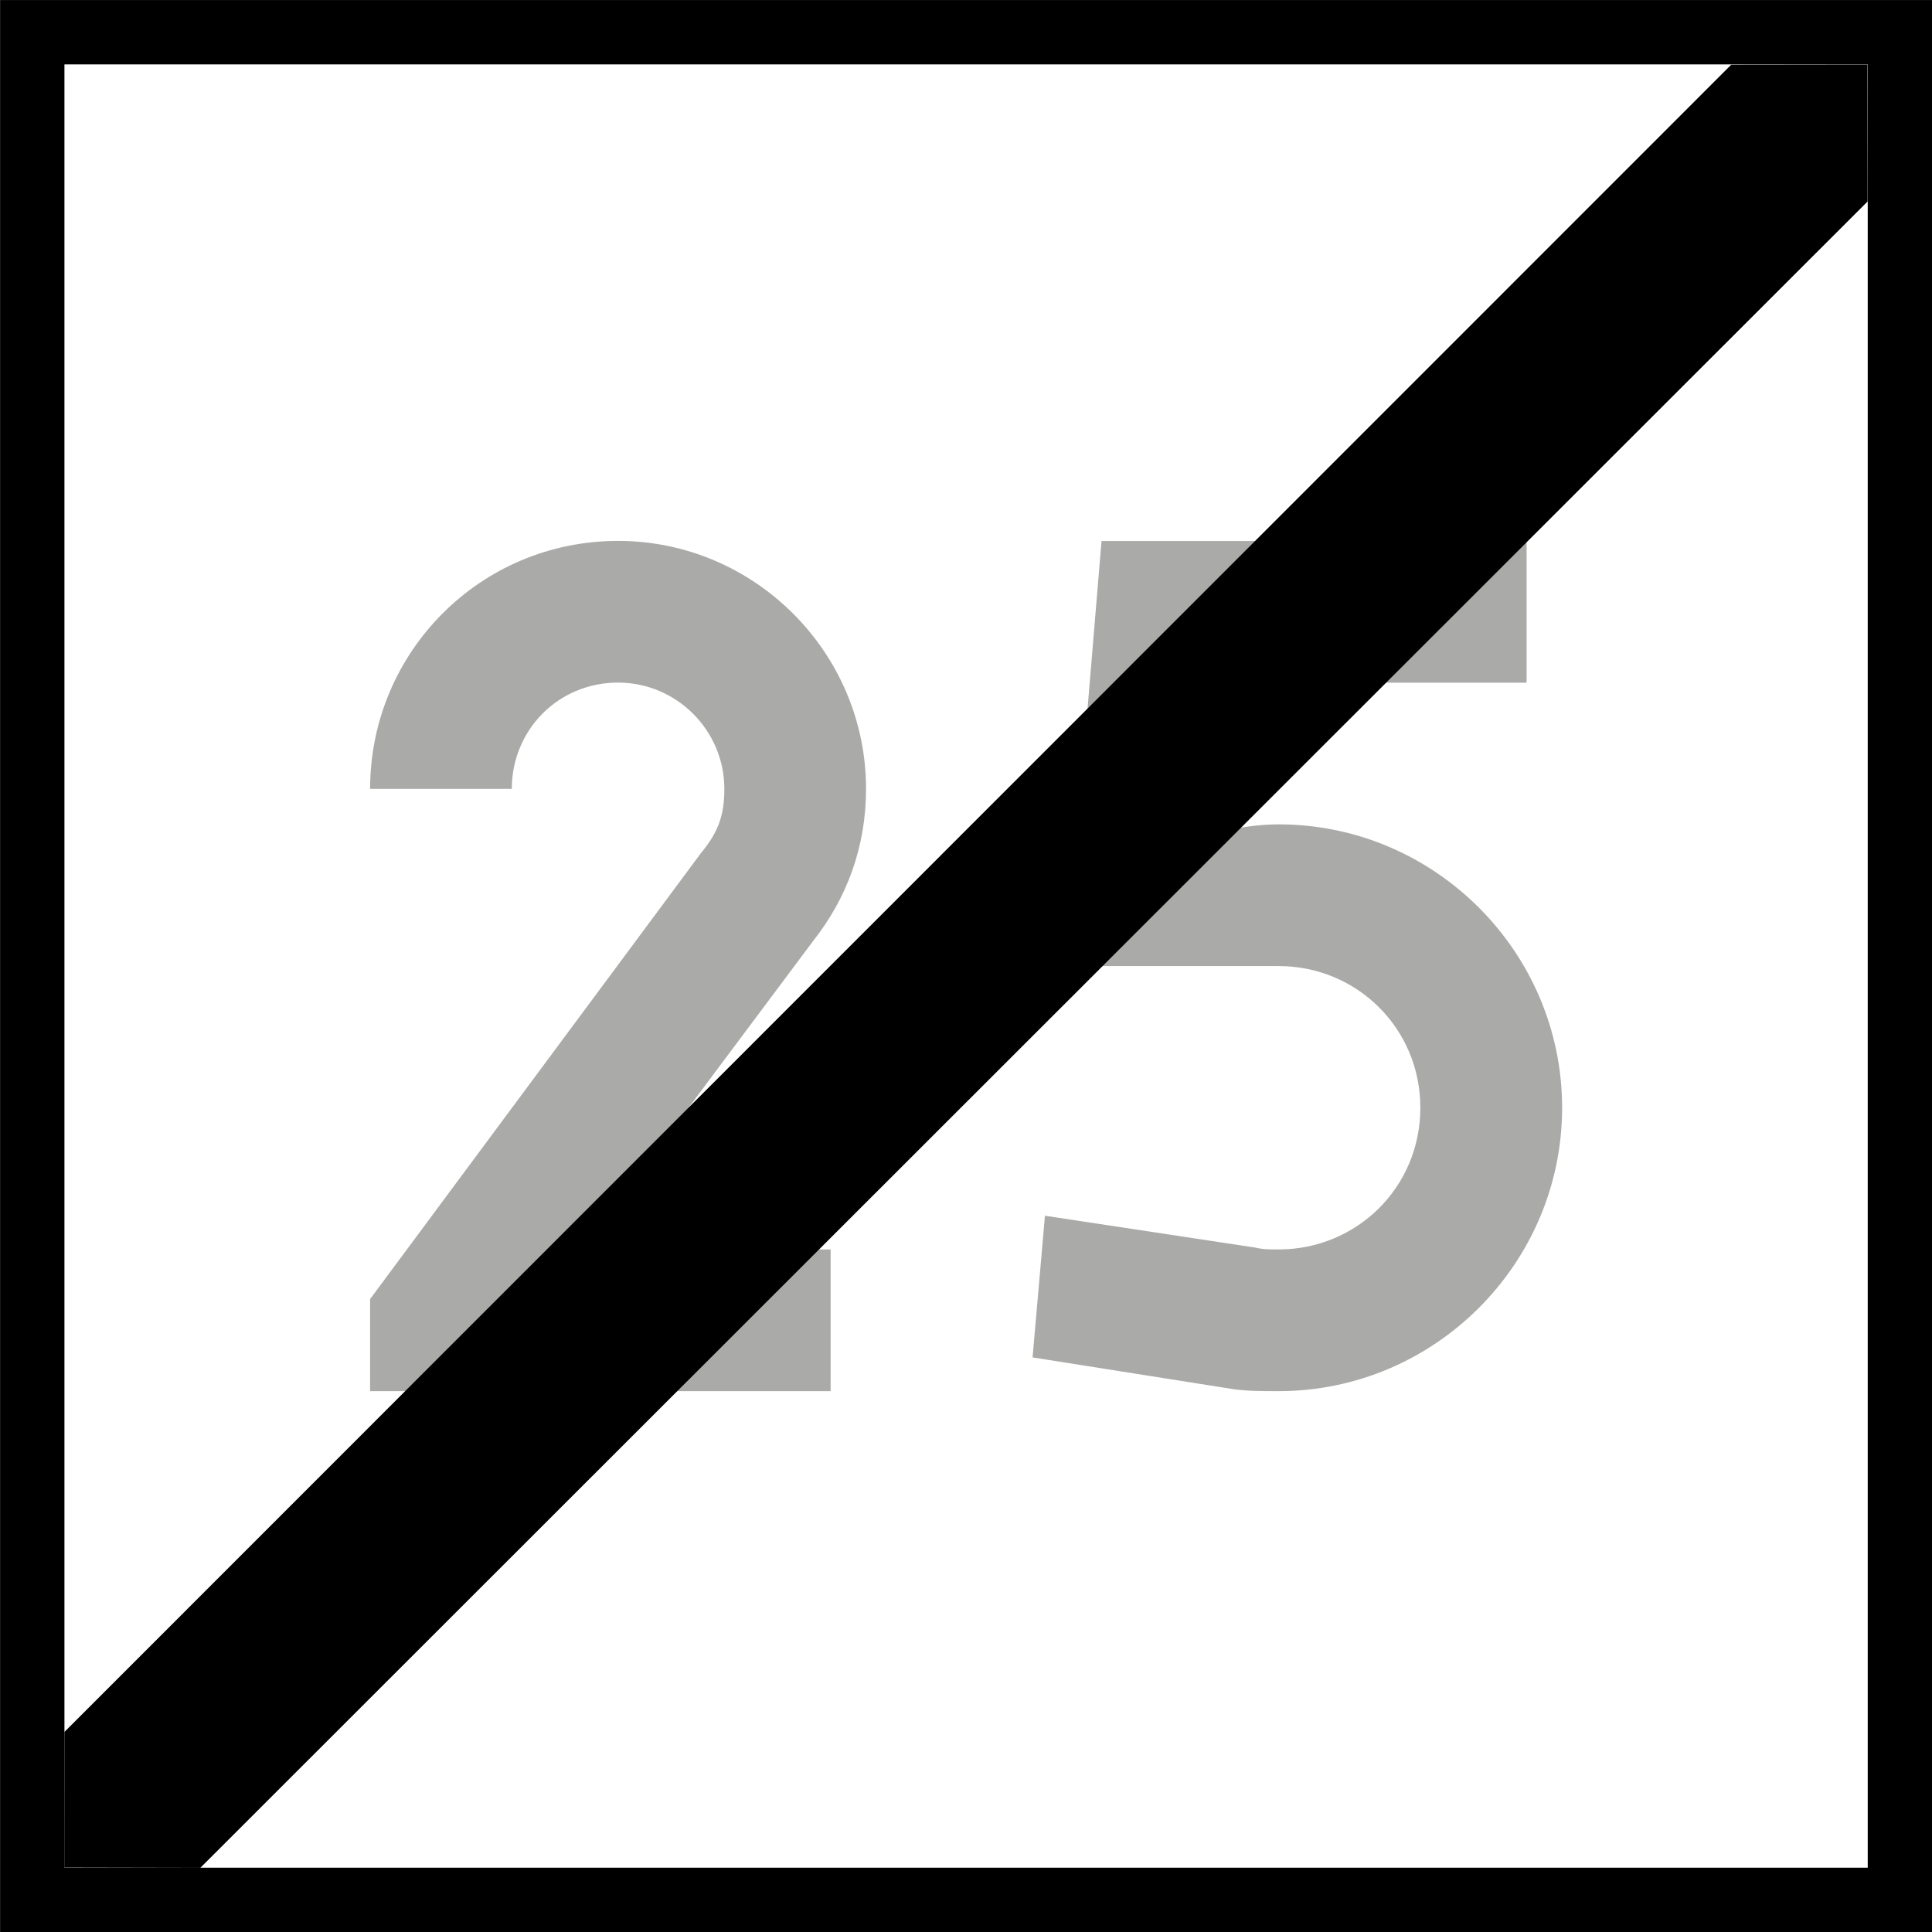
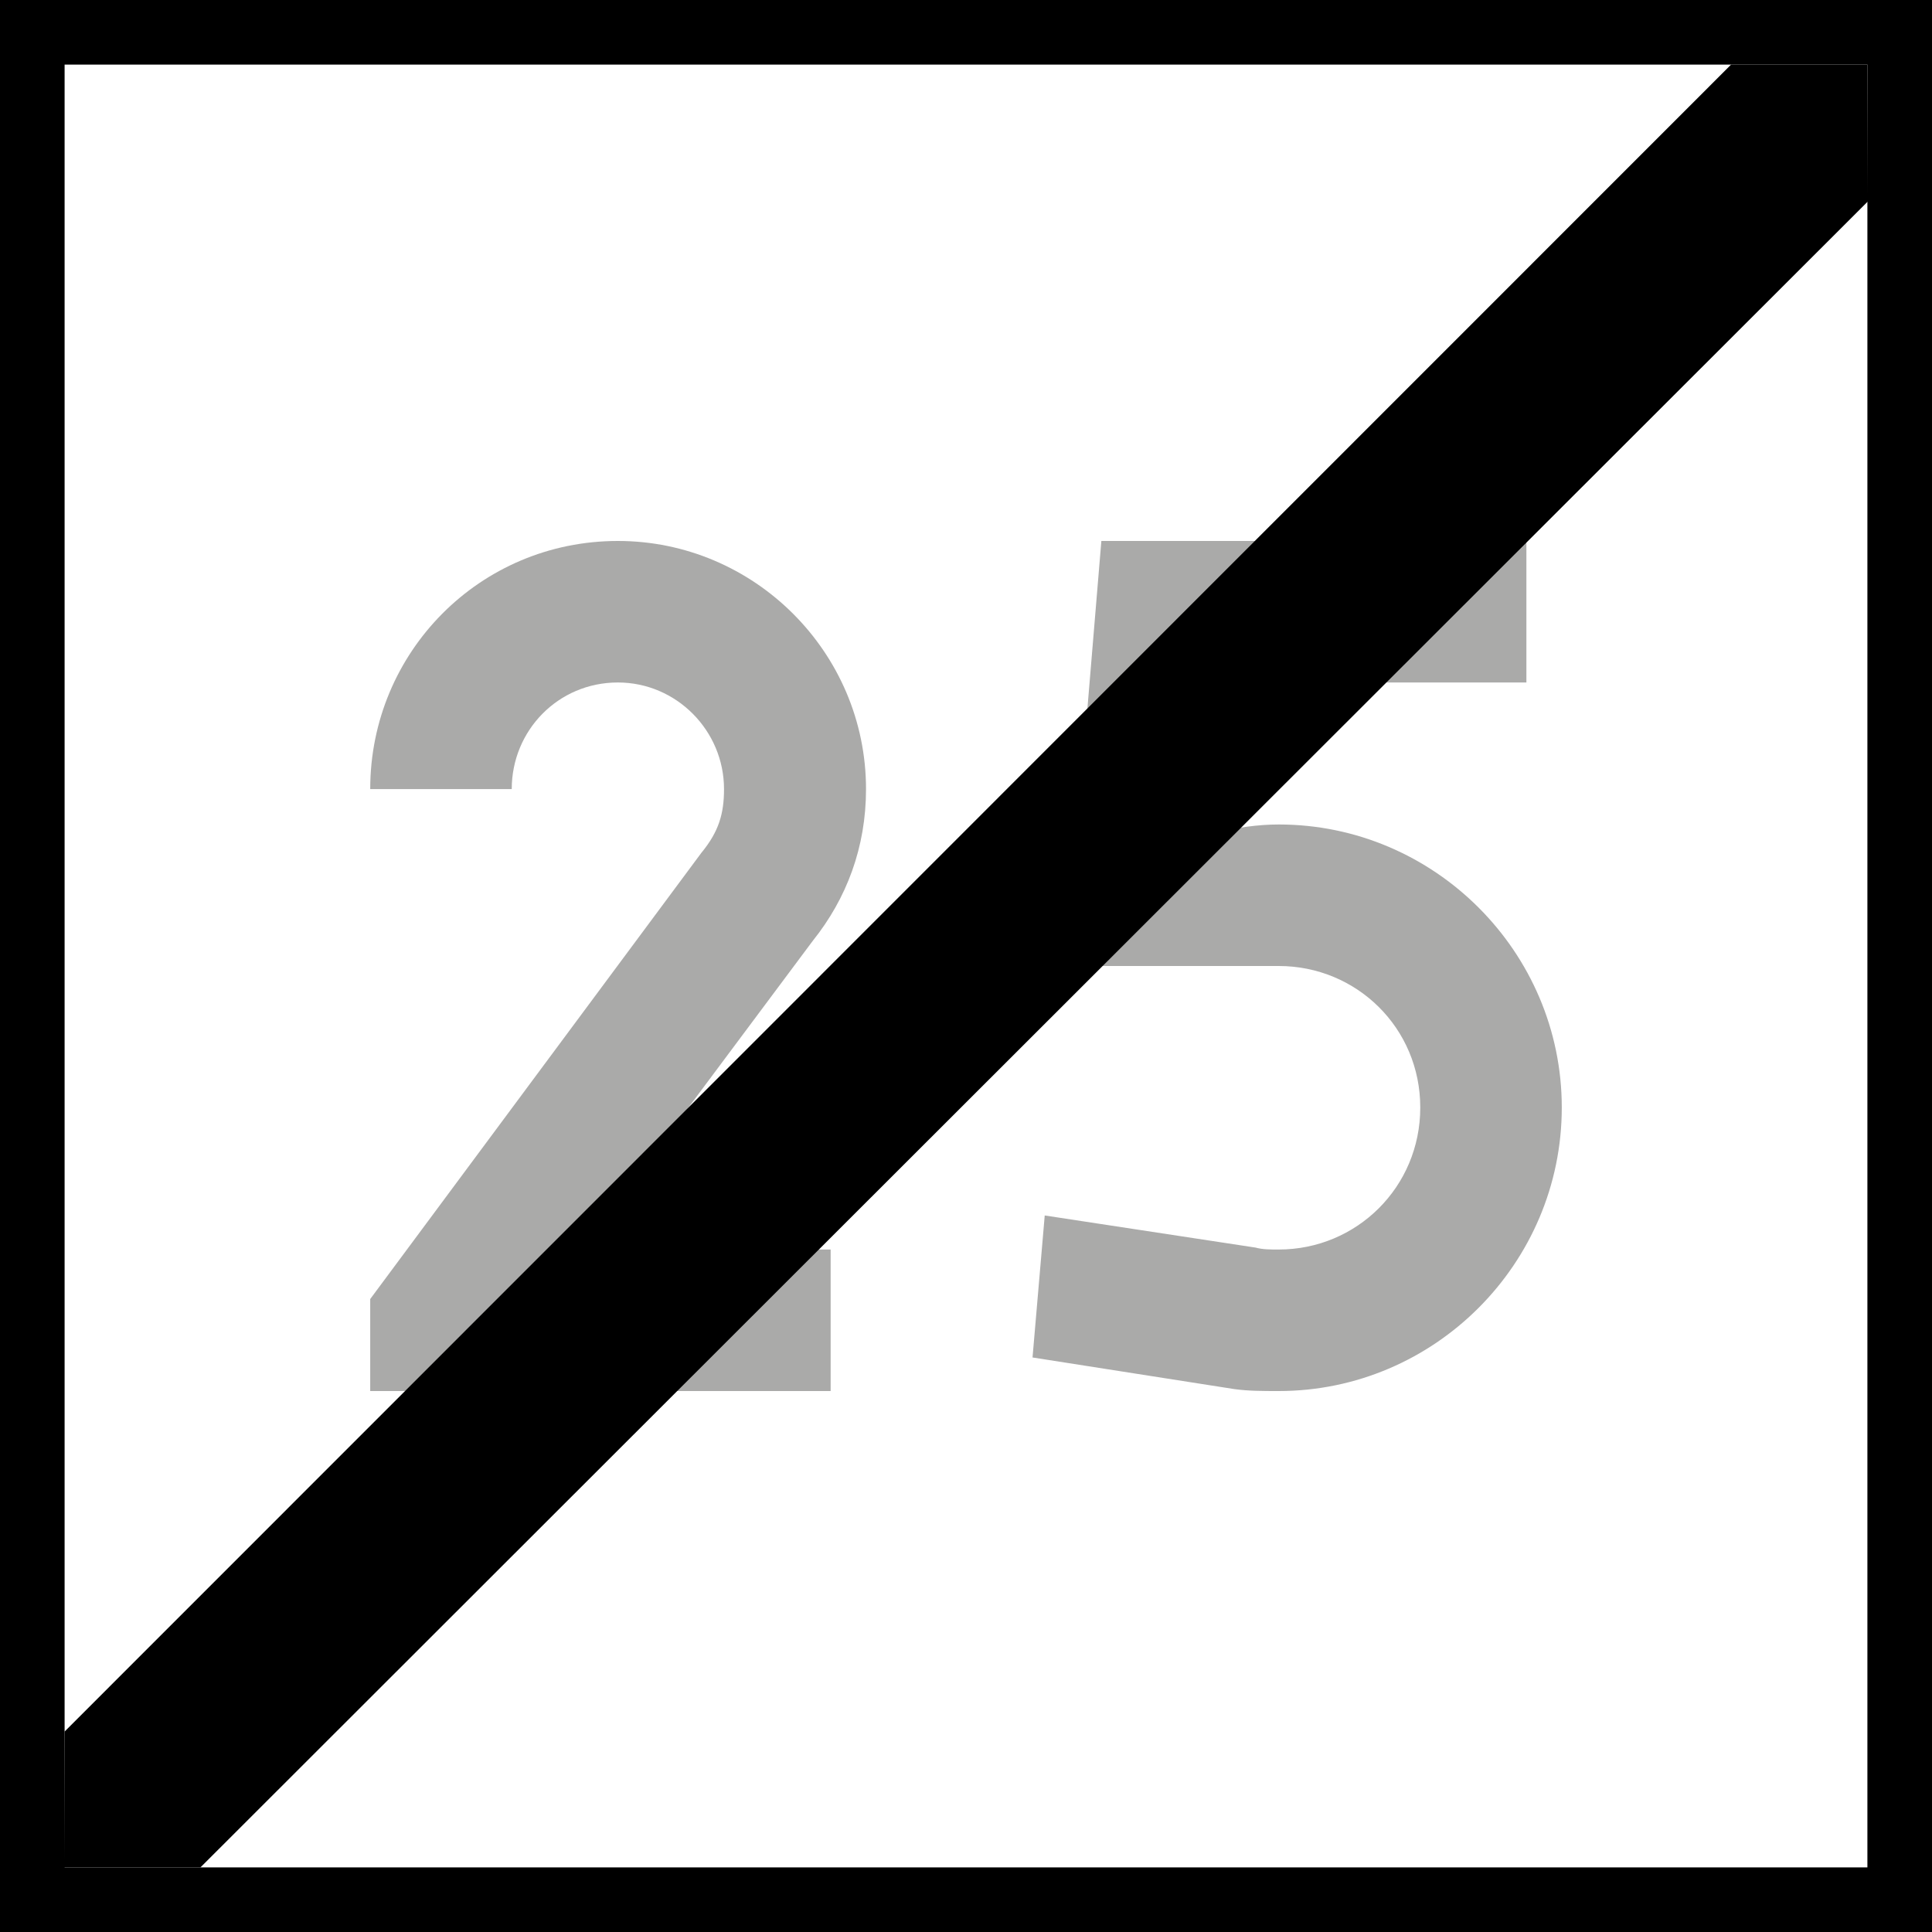
- <svg xmlns="http://www.w3.org/2000/svg" width="16" height="16" viewBox="0 0 4.233 4.233" version="1.1" id="svg1">
-   <defs id="defs1">
-     <rect x="30" y="84" width="120" height="132" id="rect1" />
-     <rect x="30" y="84" width="120" height="132" id="rect1-2" />
-   </defs>
-   <g id="layer1" transform="translate(-151.8708,-144.1979)">
-     <rect style="fill:#000000;fill-opacity:1;stroke-width:0.564;stroke-miterlimit:5" id="rect8" width="4.233" height="4.233" x="151.871" y="144.198" />
-     <rect style="fill:#ffffff;fill-opacity:1;stroke-width:0.659;stroke-miterlimit:5" id="rect9" width="3.951" height="3.951" x="152.012" y="144.339" />
-     <path d="m 36,85.5 h -2.625 l 2.438,-3.263 c 0.356,-0.45 0.562,-0.994 0.562,-1.613 0,-1.444 -1.181,-2.625 -2.625,-2.625 -1.462,0 -2.625,1.181 -2.625,2.625 h 1.5 c 0,-0.619 0.487,-1.125 1.125,-1.125 0.619,0 1.125,0.506 1.125,1.125 0,0.263 -0.056,0.45 -0.244,0.675 L 31.125,86.025 V 87 H 36 Z m 4.237,-6 h 3.131 V 78 h -4.5 l -0.375,4.5 h 2.25 c 0.825,0 1.5,0.656 1.5,1.5 0,0.844 -0.675,1.5 -1.5,1.5 C 40.65,85.5 40.575,85.5 40.5,85.481 l -2.231,-0.338 -0.131,1.5 2.138,0.338 C 40.425,87 40.575,87 40.744,87 c 1.65,0 3,-1.35 3,-3 0,-1.65 -1.35,-3 -3,-3 -0.225,0 -0.431,0.037 -0.637,0.075 z" id="text1-1" style="-inkscape-font-specification:drogowskaz;stroke-width:1.6;stroke-miterlimit:5;fill:#aaaaa9;fill-opacity:1" transform="matrix(0.206963,0,0,0.206963,146.24,129.2401)" aria-label="25" />
-     <g id="path4" transform="translate(-8.202086,33.86666)">
-       <path style="stroke-miterlimit:5" d="m 164.165,110.472 c -3.951,3.951 -3.951,3.951 -3.951,3.951" id="path5" />
-       <path style="stroke-miterlimit:5" d="m 163.866,110.473 -3.652,3.653 -1.7e-4,0.297 0.298,6.3e-4 3.653,-3.651 -2.8e-4,-0.3 z" id="path6" />
-     </g>
-   </g>
+ <svg xmlns="http://www.w3.org/2000/svg" width="16" height="16" viewBox="0 0 16 16">
+   <rect x="-1.6" y="-1.6" width="19.2" height="19.2" fill="rgb(0%, 0%, 0%)" fill-opacity="1" />
+   <path fill-rule="nonzero" fill="rgb(100%, 100%, 100%)" fill-opacity="1" d="M 0.535 0.535 L 15.465 0.535 L 15.465 15.465 L 0.535 15.465 Z M 0.535 0.535 " />
+   <path fill-rule="nonzero" fill="rgb(66.667%, 66.667%, 66.275%)" fill-opacity="1" d="M 6.879 10.348 L 4.824 10.348 L 6.73 7.793 C 7.012 7.441 7.172 7.016 7.172 6.535 C 7.172 5.402 6.246 4.48 5.117 4.48 C 3.973 4.48 3.066 5.402 3.066 6.535 L 4.238 6.535 C 4.238 6.051 4.621 5.652 5.117 5.652 C 5.602 5.652 5.996 6.051 5.996 6.535 C 5.996 6.738 5.953 6.887 5.809 7.062 L 3.066 10.758 L 3.066 11.52 L 6.879 11.52 Z M 10.191 5.652 L 12.641 5.652 L 12.641 4.48 L 9.121 4.48 L 8.828 8 L 10.59 8 C 11.234 8 11.762 8.512 11.762 9.172 C 11.762 9.832 11.234 10.348 10.59 10.348 C 10.516 10.348 10.457 10.348 10.398 10.332 L 8.652 10.066 L 8.551 11.242 L 10.223 11.504 C 10.34 11.52 10.457 11.52 10.59 11.52 C 11.879 11.52 12.934 10.465 12.934 9.172 C 12.934 7.883 11.879 6.828 10.59 6.828 C 10.414 6.828 10.25 6.855 10.09 6.887 Z M 10.191 5.652 " />
+   <path fill-rule="nonzero" fill="rgb(0%, 0%, 0%)" fill-opacity="1" d="M 15.465 0.535 C 0.535 15.465 0.535 15.465 0.535 15.465 " />
+   <path fill-rule="nonzero" fill="rgb(0%, 0%, 0%)" fill-opacity="1" d="M 14.336 0.535 L 0.535 14.34 L 0.531 15.465 L 1.66 15.465 L 15.469 1.668 L 15.465 0.535 Z M 14.336 0.535 " />
</svg>
